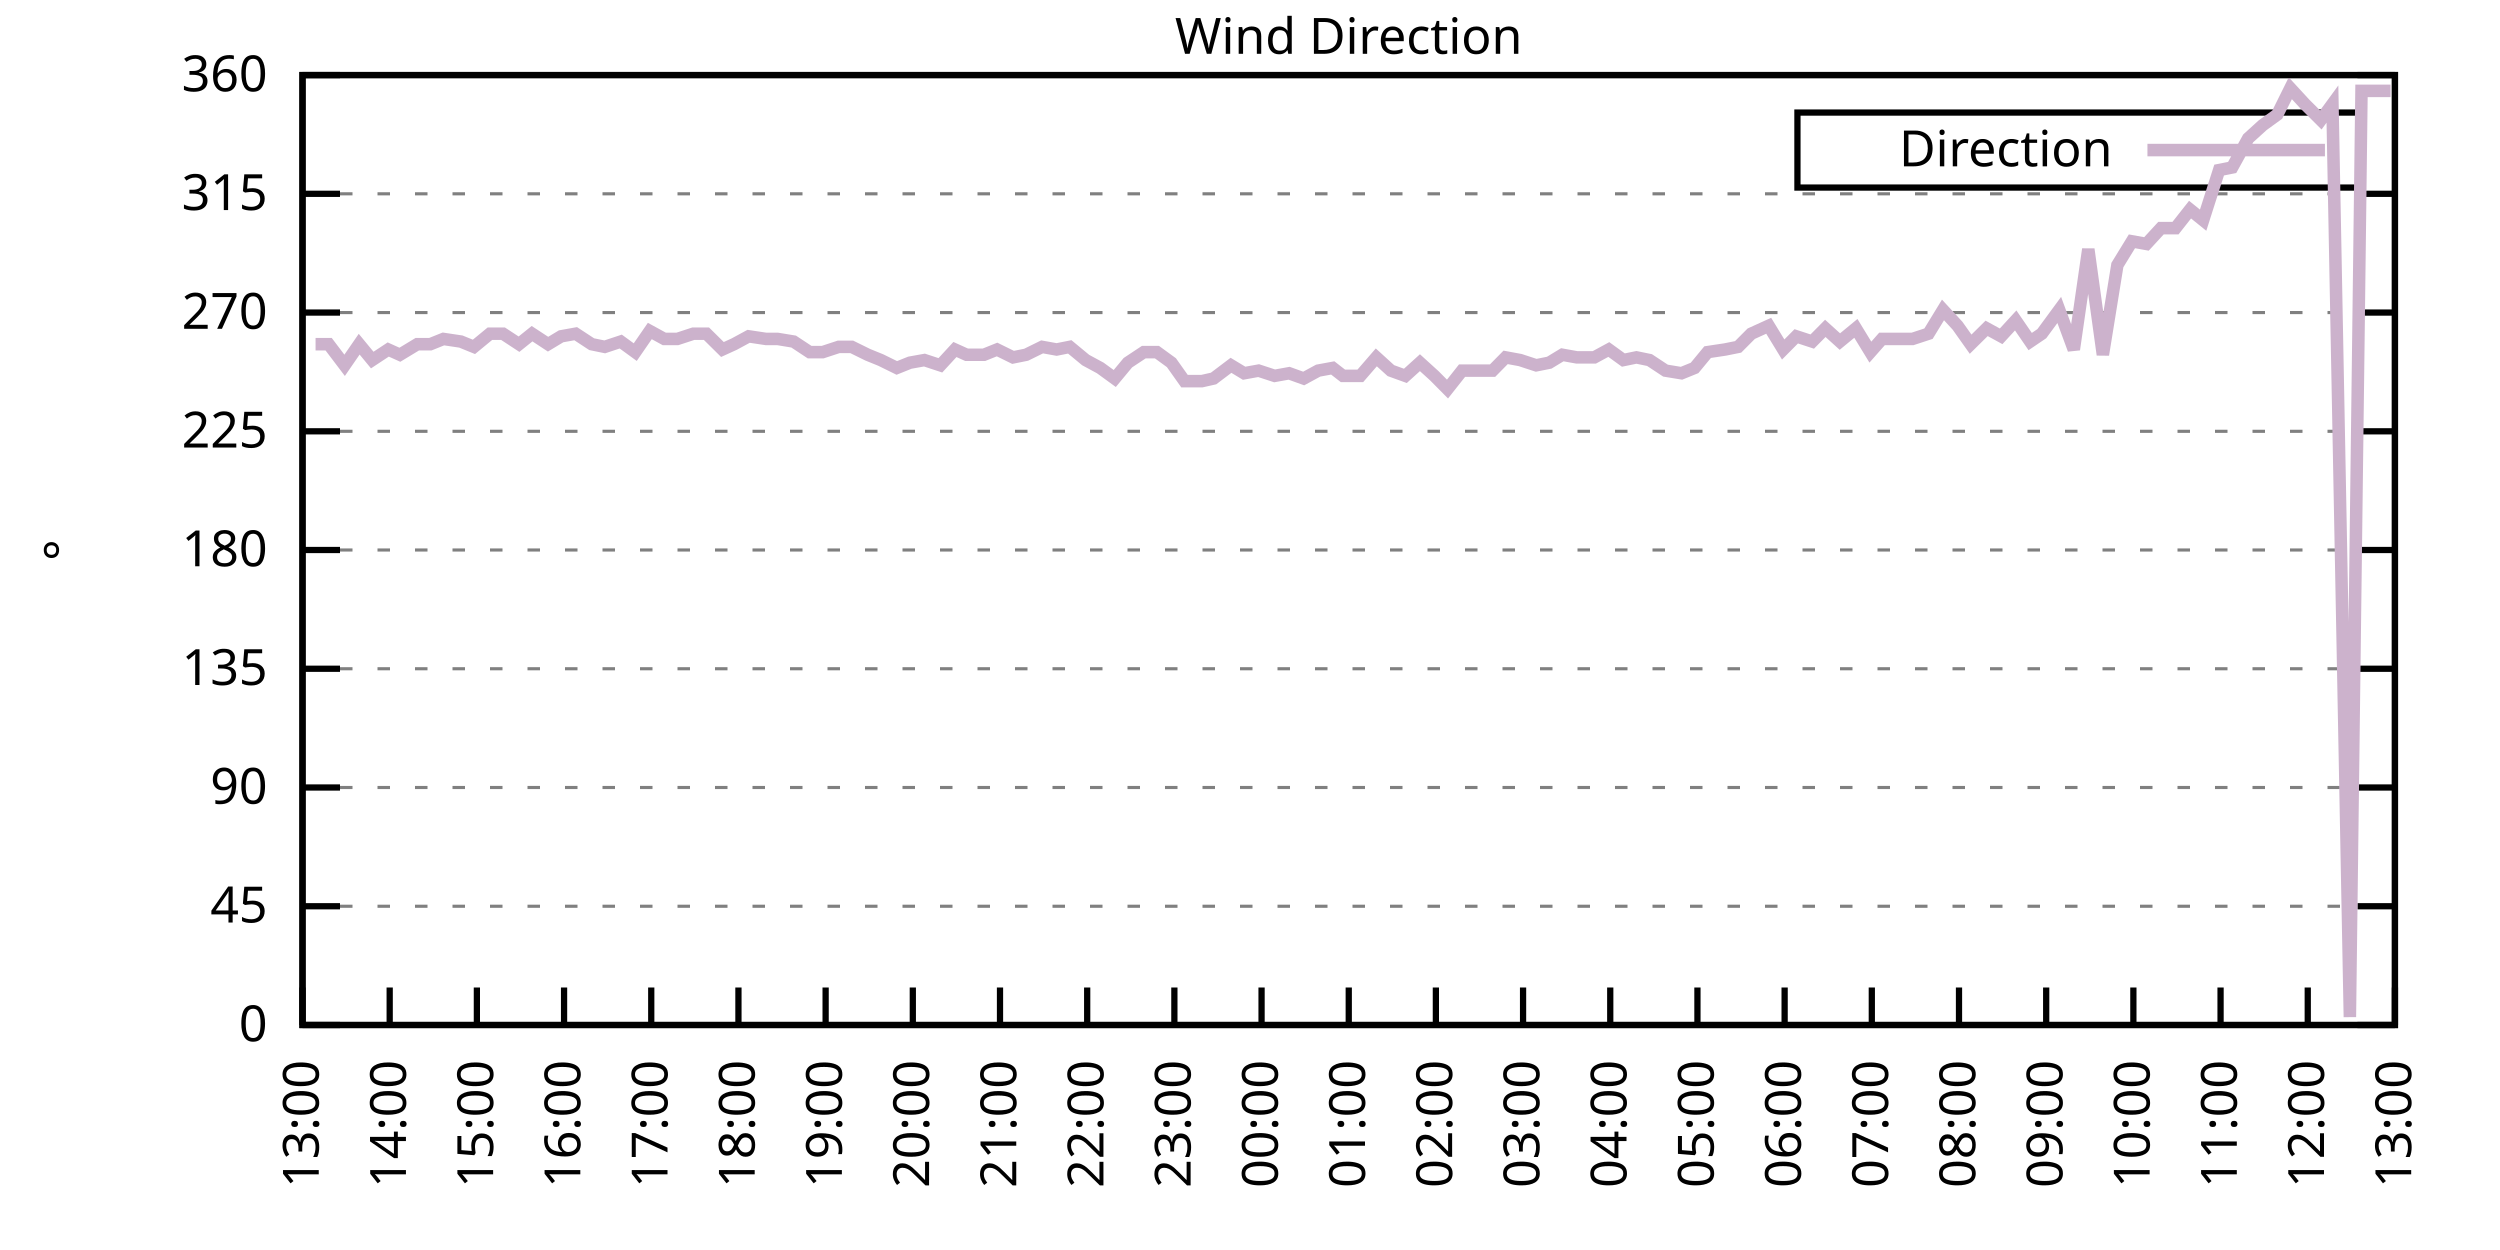
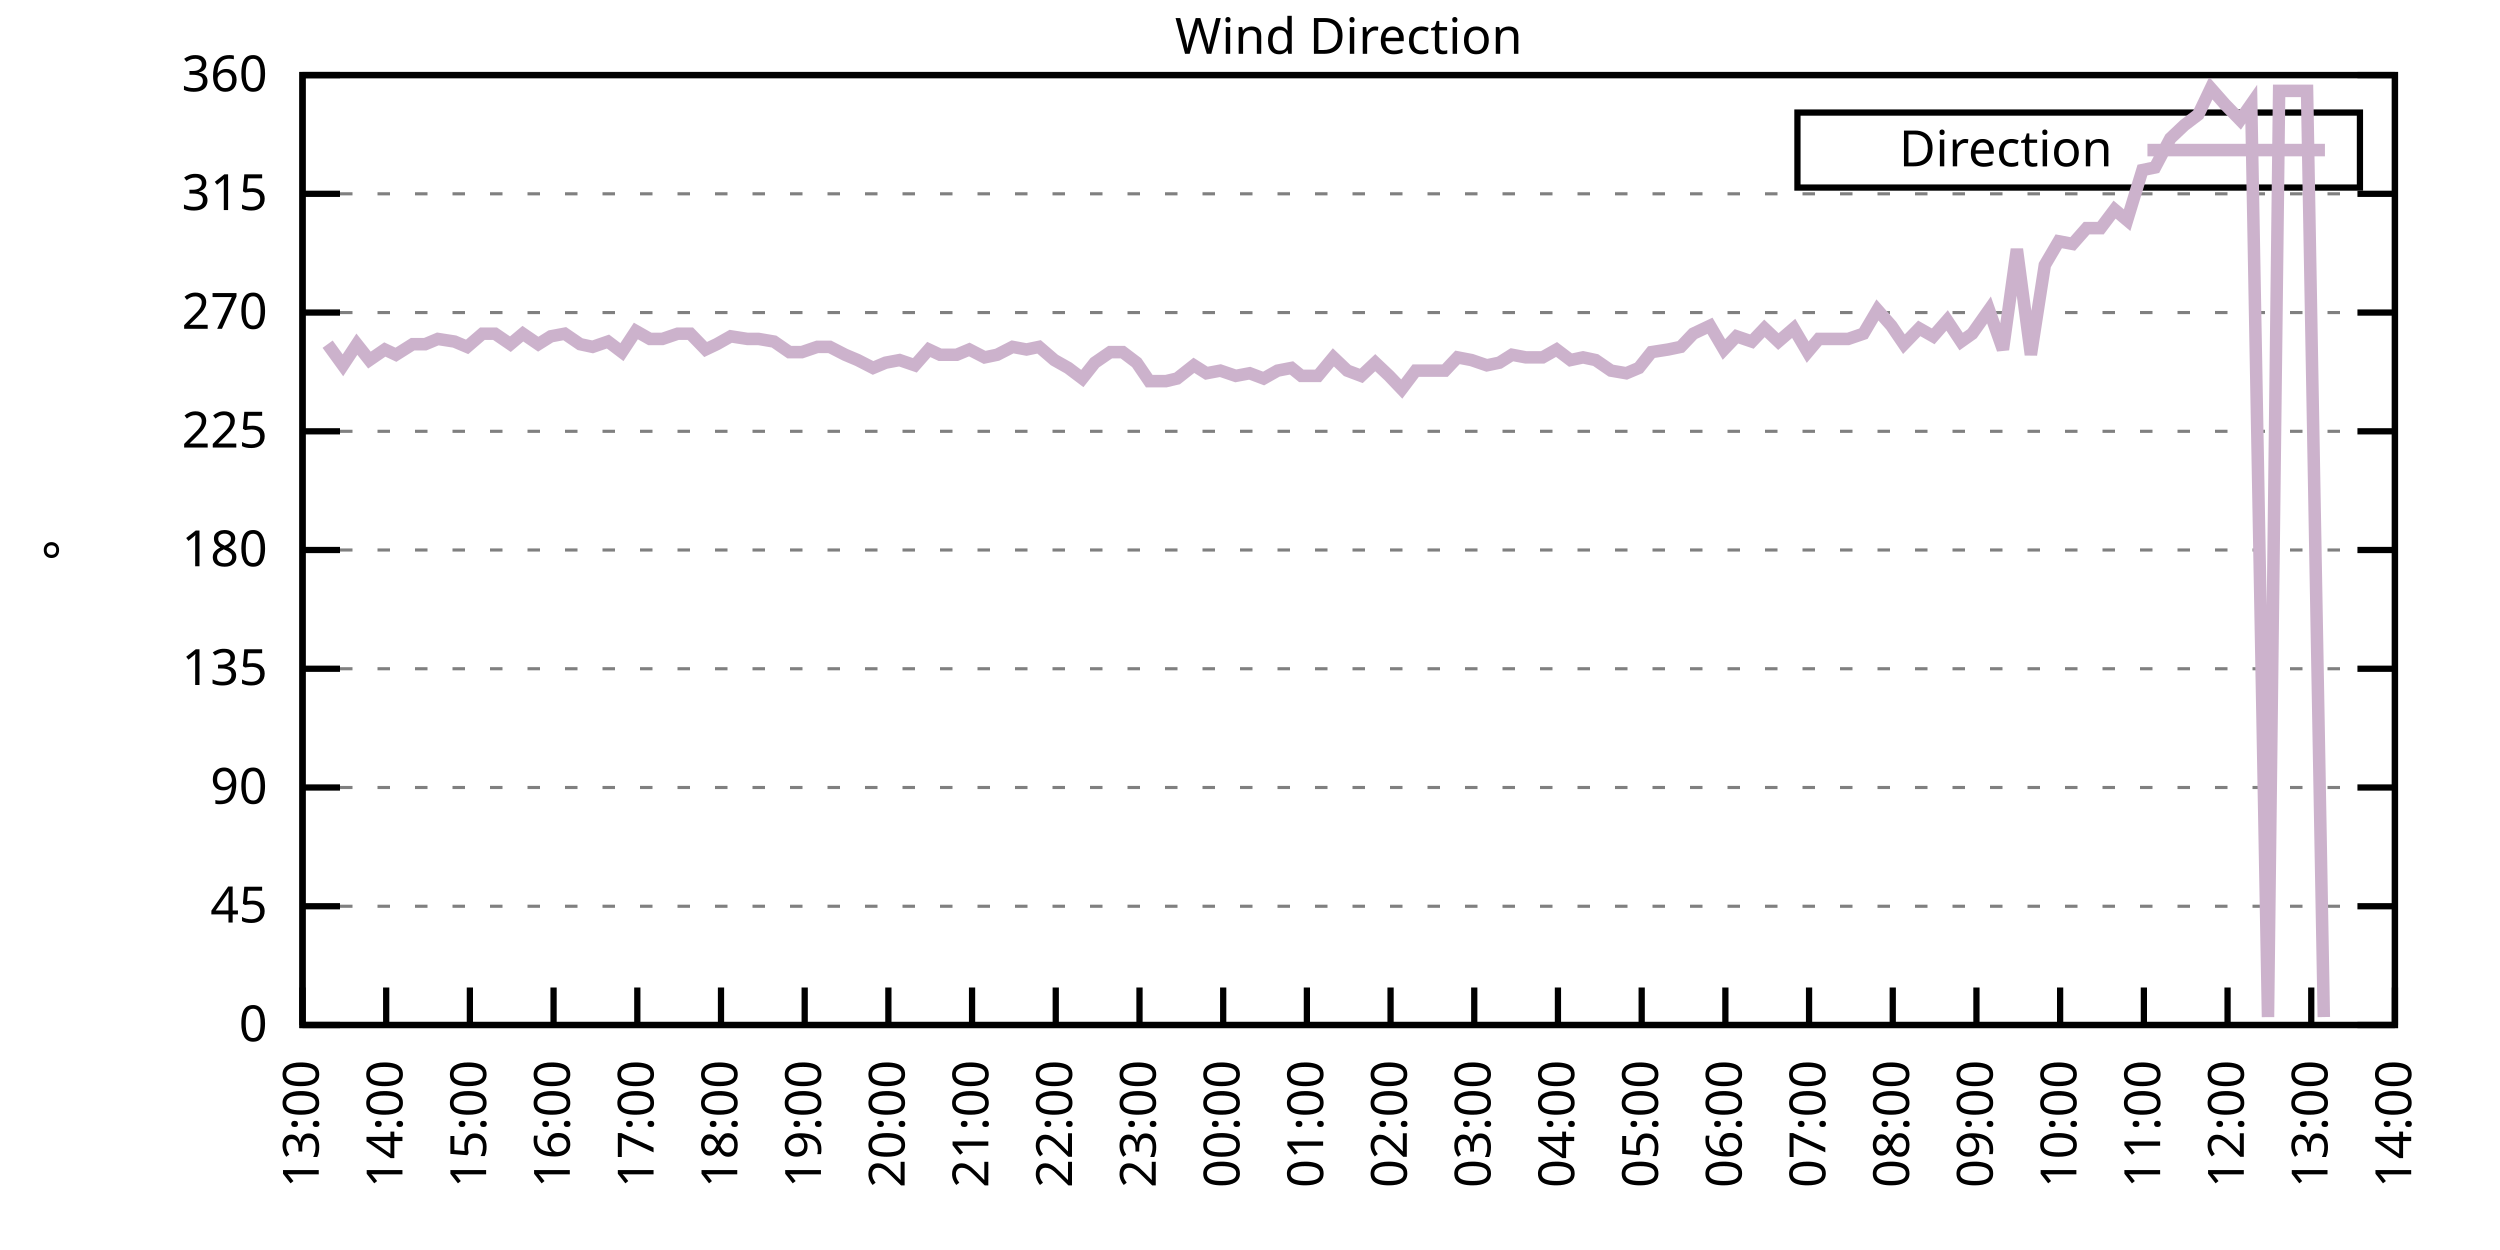
<svg xmlns="http://www.w3.org/2000/svg" xmlns:xlink="http://www.w3.org/1999/xlink" width="400" height="200" viewBox="0 0 400 200">
  <g id="gnuplot_canvas">
    <rect x="0" y="0" width="400" height="200" fill="none" />
    <defs>
      <circle id="gpDot" r="0.5" stroke-width="0.5" stroke="currentColor" />
      <path id="gpPt0" stroke-width="0.333" stroke="currentColor" d="M-1,0 h2 M0,-1 v2" />
      <path id="gpPt1" stroke-width="0.333" stroke="currentColor" d="M-1,-1 L1,1 M1,-1 L-1,1" />
      <path id="gpPt2" stroke-width="0.333" stroke="currentColor" d="M-1,0 L1,0 M0,-1 L0,1 M-1,-1 L1,1 M-1,1 L1,-1" />
      <rect id="gpPt3" stroke-width="0.333" stroke="currentColor" x="-1" y="-1" width="2" height="2" />
      <rect id="gpPt4" stroke-width="0.333" stroke="currentColor" fill="currentColor" x="-1" y="-1" width="2" height="2" />
      <circle id="gpPt5" stroke-width="0.333" stroke="currentColor" cx="0" cy="0" r="1" />
      <use xlink:href="#gpPt5" id="gpPt6" fill="currentColor" stroke="none" />
      <path id="gpPt7" stroke-width="0.333" stroke="currentColor" d="M0,-1.33 L-1.33,0.67 L1.33,0.67 z" />
      <use xlink:href="#gpPt7" id="gpPt8" fill="currentColor" stroke="none" />
      <use xlink:href="#gpPt7" id="gpPt9" stroke="currentColor" transform="rotate(180)" />
      <use xlink:href="#gpPt9" id="gpPt10" fill="currentColor" stroke="none" />
      <use xlink:href="#gpPt3" id="gpPt11" stroke="currentColor" transform="rotate(45)" />
      <use xlink:href="#gpPt11" id="gpPt12" fill="currentColor" stroke="none" />
      <path id="gpPt13" stroke-width="0.333" stroke="currentColor" d="M0,1.330 L1.265,0.411 L0.782,-1.067 L-0.782,-1.076 L-1.265,0.411 z" />
      <use xlink:href="#gpPt13" id="gpPt14" fill="currentColor" stroke="none" />
      <filter id="textbox" filterUnits="objectBoundingBox" x="0" y="0" height="1" width="1">
        <feFlood flood-color="white" flood-opacity="1" result="bgnd" />
        <feComposite in="SourceGraphic" in2="bgnd" operator="atop" />
      </filter>
      <filter id="greybox" filterUnits="objectBoundingBox" x="0" y="0" height="1" width="1">
        <feFlood flood-color="lightgrey" flood-opacity="1" result="grey" />
        <feComposite in="SourceGraphic" in2="grey" operator="atop" />
      </filter>
    </defs>
    <g fill="none" color="white" stroke="currentColor" stroke-width="1.00" stroke-linecap="butt" stroke-linejoin="miter">
</g>
    <g fill="none" color="black" stroke="currentColor" stroke-width="1.00" stroke-linecap="butt" stroke-linejoin="miter">
      <g stroke="none" shape-rendering="crispEdges">
        <polygon fill="rgb(255, 255, 255)" points="48.40,164.00 383.18,164.00 383.18,12.02 48.40,12.02 " />
      </g>
    </g>
    <g fill="none" color="black" stroke="currentColor" stroke-width="1.00" stroke-linecap="butt" stroke-linejoin="miter">
</g>
    <g fill="none" color="black" stroke="black" stroke-width="0.50" stroke-linecap="butt" stroke-linejoin="miter">
</g>
    <g fill="none" color="gray" stroke="currentColor" stroke-width="0.50" stroke-linecap="butt" stroke-linejoin="miter">
      <path stroke="gray" stroke-dasharray="2,4" class="gridline" d="M48.40,164.00 L383.19,164.00  " />
    </g>
    <g fill="none" color="gray" stroke="gray" stroke-width="1.00" stroke-linecap="butt" stroke-linejoin="miter">
</g>
    <g fill="none" color="black" stroke="currentColor" stroke-width="1.00" stroke-linecap="butt" stroke-linejoin="miter">
      <path stroke="black" d="M48.40,164.00 L54.40,164.00 M383.19,164.00 L377.19,164.00  " />
      <g transform="translate(42.80,166.60)" stroke="none" fill="black" font-family="Sans" font-size="8.00" text-anchor="end">
        <text>
          <tspan font-family="Sans"> 0</tspan>
        </text>
      </g>
    </g>
    <g fill="none" color="black" stroke="currentColor" stroke-width="1.00" stroke-linecap="butt" stroke-linejoin="miter">
</g>
    <g fill="none" color="black" stroke="black" stroke-width="0.50" stroke-linecap="butt" stroke-linejoin="miter">
</g>
    <g fill="none" color="gray" stroke="currentColor" stroke-width="0.50" stroke-linecap="butt" stroke-linejoin="miter">
      <path stroke="gray" stroke-dasharray="2,4" class="gridline" d="M48.40,145.00 L383.19,145.00  " />
    </g>
    <g fill="none" color="gray" stroke="gray" stroke-width="1.00" stroke-linecap="butt" stroke-linejoin="miter">
</g>
    <g fill="none" color="black" stroke="currentColor" stroke-width="1.00" stroke-linecap="butt" stroke-linejoin="miter">
      <path stroke="black" d="M48.40,145.00 L54.40,145.00 M383.19,145.00 L377.19,145.00  " />
      <g transform="translate(42.80,147.60)" stroke="none" fill="black" font-family="Sans" font-size="8.00" text-anchor="end">
        <text>
          <tspan font-family="Sans"> 45</tspan>
        </text>
      </g>
    </g>
    <g fill="none" color="black" stroke="currentColor" stroke-width="1.00" stroke-linecap="butt" stroke-linejoin="miter">
</g>
    <g fill="none" color="black" stroke="black" stroke-width="0.50" stroke-linecap="butt" stroke-linejoin="miter">
</g>
    <g fill="none" color="gray" stroke="currentColor" stroke-width="0.50" stroke-linecap="butt" stroke-linejoin="miter">
      <path stroke="gray" stroke-dasharray="2,4" class="gridline" d="M48.40,126.00 L383.19,126.00  " />
    </g>
    <g fill="none" color="gray" stroke="gray" stroke-width="1.00" stroke-linecap="butt" stroke-linejoin="miter">
</g>
    <g fill="none" color="black" stroke="currentColor" stroke-width="1.00" stroke-linecap="butt" stroke-linejoin="miter">
      <path stroke="black" d="M48.40,126.00 L54.40,126.00 M383.19,126.00 L377.19,126.00  " />
      <g transform="translate(42.80,128.60)" stroke="none" fill="black" font-family="Sans" font-size="8.00" text-anchor="end">
        <text>
          <tspan font-family="Sans"> 90</tspan>
        </text>
      </g>
    </g>
    <g fill="none" color="black" stroke="currentColor" stroke-width="1.00" stroke-linecap="butt" stroke-linejoin="miter">
</g>
    <g fill="none" color="black" stroke="black" stroke-width="0.50" stroke-linecap="butt" stroke-linejoin="miter">
</g>
    <g fill="none" color="gray" stroke="currentColor" stroke-width="0.50" stroke-linecap="butt" stroke-linejoin="miter">
      <path stroke="gray" stroke-dasharray="2,4" class="gridline" d="M48.40,107.00 L383.19,107.00  " />
    </g>
    <g fill="none" color="gray" stroke="gray" stroke-width="1.00" stroke-linecap="butt" stroke-linejoin="miter">
</g>
    <g fill="none" color="black" stroke="currentColor" stroke-width="1.00" stroke-linecap="butt" stroke-linejoin="miter">
      <path stroke="black" d="M48.40,107.00 L54.40,107.00 M383.19,107.00 L377.19,107.00  " />
      <g transform="translate(42.80,109.60)" stroke="none" fill="black" font-family="Sans" font-size="8.00" text-anchor="end">
        <text>
          <tspan font-family="Sans"> 135</tspan>
        </text>
      </g>
    </g>
    <g fill="none" color="black" stroke="currentColor" stroke-width="1.00" stroke-linecap="butt" stroke-linejoin="miter">
</g>
    <g fill="none" color="black" stroke="black" stroke-width="0.50" stroke-linecap="butt" stroke-linejoin="miter">
</g>
    <g fill="none" color="gray" stroke="currentColor" stroke-width="0.50" stroke-linecap="butt" stroke-linejoin="miter">
      <path stroke="gray" stroke-dasharray="2,4" class="gridline" d="M48.40,88.00 L383.19,88.00  " />
    </g>
    <g fill="none" color="gray" stroke="gray" stroke-width="1.00" stroke-linecap="butt" stroke-linejoin="miter">
</g>
    <g fill="none" color="black" stroke="currentColor" stroke-width="1.00" stroke-linecap="butt" stroke-linejoin="miter">
      <path stroke="black" d="M48.40,88.00 L54.40,88.00 M383.19,88.00 L377.19,88.00  " />
      <g transform="translate(42.80,90.60)" stroke="none" fill="black" font-family="Sans" font-size="8.00" text-anchor="end">
        <text>
          <tspan font-family="Sans"> 180</tspan>
        </text>
      </g>
    </g>
    <g fill="none" color="black" stroke="currentColor" stroke-width="1.00" stroke-linecap="butt" stroke-linejoin="miter">
</g>
    <g fill="none" color="black" stroke="black" stroke-width="0.50" stroke-linecap="butt" stroke-linejoin="miter">
</g>
    <g fill="none" color="gray" stroke="currentColor" stroke-width="0.50" stroke-linecap="butt" stroke-linejoin="miter">
      <path stroke="gray" stroke-dasharray="2,4" class="gridline" d="M48.40,69.01 L383.19,69.01  " />
    </g>
    <g fill="none" color="gray" stroke="gray" stroke-width="1.00" stroke-linecap="butt" stroke-linejoin="miter">
</g>
    <g fill="none" color="black" stroke="currentColor" stroke-width="1.00" stroke-linecap="butt" stroke-linejoin="miter">
      <path stroke="black" d="M48.40,69.01 L54.40,69.01 M383.19,69.01 L377.19,69.01  " />
      <g transform="translate(42.80,71.61)" stroke="none" fill="black" font-family="Sans" font-size="8.00" text-anchor="end">
        <text>
          <tspan font-family="Sans"> 225</tspan>
        </text>
      </g>
    </g>
    <g fill="none" color="black" stroke="currentColor" stroke-width="1.00" stroke-linecap="butt" stroke-linejoin="miter">
</g>
    <g fill="none" color="black" stroke="black" stroke-width="0.50" stroke-linecap="butt" stroke-linejoin="miter">
</g>
    <g fill="none" color="gray" stroke="currentColor" stroke-width="0.50" stroke-linecap="butt" stroke-linejoin="miter">
      <path stroke="gray" stroke-dasharray="2,4" class="gridline" d="M48.40,50.01 L383.19,50.01  " />
    </g>
    <g fill="none" color="gray" stroke="gray" stroke-width="1.00" stroke-linecap="butt" stroke-linejoin="miter">
</g>
    <g fill="none" color="black" stroke="currentColor" stroke-width="1.00" stroke-linecap="butt" stroke-linejoin="miter">
      <path stroke="black" d="M48.40,50.01 L54.40,50.01 M383.19,50.01 L377.19,50.01  " />
      <g transform="translate(42.80,52.61)" stroke="none" fill="black" font-family="Sans" font-size="8.00" text-anchor="end">
        <text>
          <tspan font-family="Sans"> 270</tspan>
        </text>
      </g>
    </g>
    <g fill="none" color="black" stroke="currentColor" stroke-width="1.00" stroke-linecap="butt" stroke-linejoin="miter">
</g>
    <g fill="none" color="black" stroke="black" stroke-width="0.50" stroke-linecap="butt" stroke-linejoin="miter">
</g>
    <g fill="none" color="gray" stroke="currentColor" stroke-width="0.50" stroke-linecap="butt" stroke-linejoin="miter">
      <path stroke="gray" stroke-dasharray="2,4" class="gridline" d="M48.40,31.01 L383.19,31.01  " />
    </g>
    <g fill="none" color="gray" stroke="gray" stroke-width="1.00" stroke-linecap="butt" stroke-linejoin="miter">
</g>
    <g fill="none" color="black" stroke="currentColor" stroke-width="1.00" stroke-linecap="butt" stroke-linejoin="miter">
      <path stroke="black" d="M48.40,31.01 L54.40,31.01 M383.19,31.01 L377.19,31.01  " />
      <g transform="translate(42.80,33.61)" stroke="none" fill="black" font-family="Sans" font-size="8.00" text-anchor="end">
        <text>
          <tspan font-family="Sans"> 315</tspan>
        </text>
      </g>
    </g>
    <g fill="none" color="black" stroke="currentColor" stroke-width="1.00" stroke-linecap="butt" stroke-linejoin="miter">
</g>
    <g fill="none" color="black" stroke="black" stroke-width="0.50" stroke-linecap="butt" stroke-linejoin="miter">
</g>
    <g fill="none" color="gray" stroke="currentColor" stroke-width="0.50" stroke-linecap="butt" stroke-linejoin="miter">
      <path stroke="gray" stroke-dasharray="2,4" class="gridline" d="M48.40,12.01 L383.19,12.01  " />
    </g>
    <g fill="none" color="gray" stroke="gray" stroke-width="1.00" stroke-linecap="butt" stroke-linejoin="miter">
</g>
    <g fill="none" color="black" stroke="currentColor" stroke-width="1.00" stroke-linecap="butt" stroke-linejoin="miter">
      <path stroke="black" d="M48.40,12.01 L54.40,12.01 M383.19,12.01 L377.19,12.01  " />
      <g transform="translate(42.80,14.61)" stroke="none" fill="black" font-family="Sans" font-size="8.00" text-anchor="end">
        <text>
          <tspan font-family="Sans"> 360</tspan>
        </text>
      </g>
    </g>
    <g fill="none" color="black" stroke="currentColor" stroke-width="1.00" stroke-linecap="butt" stroke-linejoin="miter">
      <path stroke="black" d="M48.40,164.00 L48.40,158.00  " />
      <g transform="translate(51.00,169.60) rotate(270.00)" stroke="none" fill="black" font-family="Sans" font-size="8.00" text-anchor="end">
        <text>
          <tspan font-family="Sans">13:00</tspan>
        </text>
      </g>
    </g>
    <g fill="none" color="black" stroke="currentColor" stroke-width="1.00" stroke-linecap="butt" stroke-linejoin="miter">
-       <path stroke="black" d="M62.35,164.00 L62.35,158.00  " />
-       <g transform="translate(64.95,169.60) rotate(270.00)" stroke="none" fill="black" font-family="Sans" font-size="8.00" text-anchor="end">
+       <path stroke="black" d="M61.79,164.00 L61.79,158.00  " />
+       <g transform="translate(64.39,169.60) rotate(270.00)" stroke="none" fill="black" font-family="Sans" font-size="8.00" text-anchor="end">
        <text>
          <tspan font-family="Sans">14:00</tspan>
        </text>
      </g>
    </g>
    <g fill="none" color="black" stroke="currentColor" stroke-width="1.00" stroke-linecap="butt" stroke-linejoin="miter">
-       <path stroke="black" d="M76.30,164.00 L76.30,158.00  " />
-       <g transform="translate(78.90,169.60) rotate(270.00)" stroke="none" fill="black" font-family="Sans" font-size="8.00" text-anchor="end">
+       <path stroke="black" d="M75.18,164.00 L75.18,158.00  " />
+       <g transform="translate(77.78,169.60) rotate(270.00)" stroke="none" fill="black" font-family="Sans" font-size="8.00" text-anchor="end">
        <text>
          <tspan font-family="Sans">15:00</tspan>
        </text>
      </g>
    </g>
    <g fill="none" color="black" stroke="currentColor" stroke-width="1.00" stroke-linecap="butt" stroke-linejoin="miter">
-       <path stroke="black" d="M90.25,164.00 L90.25,158.00  " />
-       <g transform="translate(92.85,169.60) rotate(270.00)" stroke="none" fill="black" font-family="Sans" font-size="8.00" text-anchor="end">
+       <path stroke="black" d="M88.57,164.00 L88.57,158.00  " />
+       <g transform="translate(91.17,169.60) rotate(270.00)" stroke="none" fill="black" font-family="Sans" font-size="8.00" text-anchor="end">
        <text>
          <tspan font-family="Sans">16:00</tspan>
        </text>
      </g>
    </g>
    <g fill="none" color="black" stroke="currentColor" stroke-width="1.00" stroke-linecap="butt" stroke-linejoin="miter">
-       <path stroke="black" d="M104.20,164.00 L104.20,158.00  " />
-       <g transform="translate(106.80,169.60) rotate(270.00)" stroke="none" fill="black" font-family="Sans" font-size="8.00" text-anchor="end">
+       <path stroke="black" d="M101.97,164.00 L101.97,158.00  " />
+       <g transform="translate(104.57,169.60) rotate(270.00)" stroke="none" fill="black" font-family="Sans" font-size="8.00" text-anchor="end">
        <text>
          <tspan font-family="Sans">17:00</tspan>
        </text>
      </g>
    </g>
    <g fill="none" color="black" stroke="currentColor" stroke-width="1.00" stroke-linecap="butt" stroke-linejoin="miter">
-       <path stroke="black" d="M118.15,164.00 L118.15,158.00  " />
-       <g transform="translate(120.75,169.60) rotate(270.00)" stroke="none" fill="black" font-family="Sans" font-size="8.00" text-anchor="end">
+       <path stroke="black" d="M115.36,164.00 L115.36,158.00  " />
+       <g transform="translate(117.96,169.60) rotate(270.00)" stroke="none" fill="black" font-family="Sans" font-size="8.00" text-anchor="end">
        <text>
          <tspan font-family="Sans">18:00</tspan>
        </text>
      </g>
    </g>
    <g fill="none" color="black" stroke="currentColor" stroke-width="1.00" stroke-linecap="butt" stroke-linejoin="miter">
-       <path stroke="black" d="M132.10,164.00 L132.10,158.00  " />
-       <g transform="translate(134.70,169.60) rotate(270.00)" stroke="none" fill="black" font-family="Sans" font-size="8.00" text-anchor="end">
+       <path stroke="black" d="M128.75,164.00 L128.75,158.00  " />
+       <g transform="translate(131.35,169.60) rotate(270.00)" stroke="none" fill="black" font-family="Sans" font-size="8.00" text-anchor="end">
        <text>
          <tspan font-family="Sans">19:00</tspan>
        </text>
      </g>
    </g>
    <g fill="none" color="black" stroke="currentColor" stroke-width="1.00" stroke-linecap="butt" stroke-linejoin="miter">
-       <path stroke="black" d="M146.05,164.00 L146.05,158.00  " />
-       <g transform="translate(148.65,169.60) rotate(270.00)" stroke="none" fill="black" font-family="Sans" font-size="8.00" text-anchor="end">
+       <path stroke="black" d="M142.14,164.00 L142.14,158.00  " />
+       <g transform="translate(144.74,169.60) rotate(270.00)" stroke="none" fill="black" font-family="Sans" font-size="8.00" text-anchor="end">
        <text>
          <tspan font-family="Sans">20:00</tspan>
        </text>
      </g>
    </g>
    <g fill="none" color="black" stroke="currentColor" stroke-width="1.00" stroke-linecap="butt" stroke-linejoin="miter">
-       <path stroke="black" d="M160.00,164.00 L160.00,158.00  " />
-       <g transform="translate(162.60,169.60) rotate(270.00)" stroke="none" fill="black" font-family="Sans" font-size="8.00" text-anchor="end">
+       <path stroke="black" d="M155.53,164.00 L155.53,158.00  " />
+       <g transform="translate(158.13,169.60) rotate(270.00)" stroke="none" fill="black" font-family="Sans" font-size="8.00" text-anchor="end">
        <text>
          <tspan font-family="Sans">21:00</tspan>
        </text>
      </g>
    </g>
    <g fill="none" color="black" stroke="currentColor" stroke-width="1.00" stroke-linecap="butt" stroke-linejoin="miter">
-       <path stroke="black" d="M173.95,164.00 L173.95,158.00  " />
-       <g transform="translate(176.55,169.60) rotate(270.00)" stroke="none" fill="black" font-family="Sans" font-size="8.00" text-anchor="end">
+       <path stroke="black" d="M168.92,164.00 L168.92,158.00  " />
+       <g transform="translate(171.52,169.60) rotate(270.00)" stroke="none" fill="black" font-family="Sans" font-size="8.00" text-anchor="end">
        <text>
          <tspan font-family="Sans">22:00</tspan>
        </text>
      </g>
    </g>
    <g fill="none" color="black" stroke="currentColor" stroke-width="1.00" stroke-linecap="butt" stroke-linejoin="miter">
-       <path stroke="black" d="M187.90,164.00 L187.90,158.00  " />
-       <g transform="translate(190.50,169.60) rotate(270.00)" stroke="none" fill="black" font-family="Sans" font-size="8.00" text-anchor="end">
+       <path stroke="black" d="M182.32,164.00 L182.32,158.00  " />
+       <g transform="translate(184.92,169.60) rotate(270.00)" stroke="none" fill="black" font-family="Sans" font-size="8.00" text-anchor="end">
        <text>
          <tspan font-family="Sans">23:00</tspan>
        </text>
      </g>
    </g>
    <g fill="none" color="black" stroke="currentColor" stroke-width="1.00" stroke-linecap="butt" stroke-linejoin="miter">
-       <path stroke="black" d="M201.85,164.00 L201.85,158.00  " />
-       <g transform="translate(204.45,169.60) rotate(270.00)" stroke="none" fill="black" font-family="Sans" font-size="8.00" text-anchor="end">
+       <path stroke="black" d="M195.71,164.00 L195.71,158.00  " />
+       <g transform="translate(198.31,169.60) rotate(270.00)" stroke="none" fill="black" font-family="Sans" font-size="8.00" text-anchor="end">
        <text>
          <tspan font-family="Sans">00:00</tspan>
        </text>
      </g>
    </g>
    <g fill="none" color="black" stroke="currentColor" stroke-width="1.00" stroke-linecap="butt" stroke-linejoin="miter">
-       <path stroke="black" d="M215.80,164.00 L215.80,158.00  " />
-       <g transform="translate(218.40,169.60) rotate(270.00)" stroke="none" fill="black" font-family="Sans" font-size="8.00" text-anchor="end">
+       <path stroke="black" d="M209.10,164.00 L209.10,158.00  " />
+       <g transform="translate(211.70,169.60) rotate(270.00)" stroke="none" fill="black" font-family="Sans" font-size="8.00" text-anchor="end">
        <text>
          <tspan font-family="Sans">01:00</tspan>
        </text>
      </g>
    </g>
    <g fill="none" color="black" stroke="currentColor" stroke-width="1.00" stroke-linecap="butt" stroke-linejoin="miter">
-       <path stroke="black" d="M229.74,164.00 L229.74,158.00  " />
-       <g transform="translate(232.34,169.60) rotate(270.00)" stroke="none" fill="black" font-family="Sans" font-size="8.00" text-anchor="end">
+       <path stroke="black" d="M222.49,164.00 L222.49,158.00  " />
+       <g transform="translate(225.09,169.60) rotate(270.00)" stroke="none" fill="black" font-family="Sans" font-size="8.00" text-anchor="end">
        <text>
          <tspan font-family="Sans">02:00</tspan>
        </text>
      </g>
    </g>
    <g fill="none" color="black" stroke="currentColor" stroke-width="1.00" stroke-linecap="butt" stroke-linejoin="miter">
-       <path stroke="black" d="M243.69,164.00 L243.69,158.00  " />
-       <g transform="translate(246.29,169.60) rotate(270.00)" stroke="none" fill="black" font-family="Sans" font-size="8.00" text-anchor="end">
+       <path stroke="black" d="M235.88,164.00 L235.88,158.00  " />
+       <g transform="translate(238.48,169.60) rotate(270.00)" stroke="none" fill="black" font-family="Sans" font-size="8.00" text-anchor="end">
        <text>
          <tspan font-family="Sans">03:00</tspan>
        </text>
      </g>
    </g>
    <g fill="none" color="black" stroke="currentColor" stroke-width="1.00" stroke-linecap="butt" stroke-linejoin="miter">
-       <path stroke="black" d="M257.64,164.00 L257.64,158.00  " />
-       <g transform="translate(260.24,169.60) rotate(270.00)" stroke="none" fill="black" font-family="Sans" font-size="8.00" text-anchor="end">
+       <path stroke="black" d="M249.27,164.00 L249.27,158.00  " />
+       <g transform="translate(251.87,169.60) rotate(270.00)" stroke="none" fill="black" font-family="Sans" font-size="8.00" text-anchor="end">
        <text>
          <tspan font-family="Sans">04:00</tspan>
        </text>
      </g>
    </g>
    <g fill="none" color="black" stroke="currentColor" stroke-width="1.00" stroke-linecap="butt" stroke-linejoin="miter">
-       <path stroke="black" d="M271.59,164.00 L271.59,158.00  " />
-       <g transform="translate(274.19,169.60) rotate(270.00)" stroke="none" fill="black" font-family="Sans" font-size="8.00" text-anchor="end">
+       <path stroke="black" d="M262.67,164.00 L262.67,158.00  " />
+       <g transform="translate(265.27,169.60) rotate(270.00)" stroke="none" fill="black" font-family="Sans" font-size="8.00" text-anchor="end">
        <text>
          <tspan font-family="Sans">05:00</tspan>
        </text>
      </g>
    </g>
    <g fill="none" color="black" stroke="currentColor" stroke-width="1.00" stroke-linecap="butt" stroke-linejoin="miter">
-       <path stroke="black" d="M285.54,164.00 L285.54,158.00  " />
-       <g transform="translate(288.14,169.60) rotate(270.00)" stroke="none" fill="black" font-family="Sans" font-size="8.00" text-anchor="end">
+       <path stroke="black" d="M276.06,164.00 L276.06,158.00  " />
+       <g transform="translate(278.66,169.60) rotate(270.00)" stroke="none" fill="black" font-family="Sans" font-size="8.00" text-anchor="end">
        <text>
          <tspan font-family="Sans">06:00</tspan>
        </text>
      </g>
    </g>
    <g fill="none" color="black" stroke="currentColor" stroke-width="1.00" stroke-linecap="butt" stroke-linejoin="miter">
-       <path stroke="black" d="M299.49,164.00 L299.49,158.00  " />
-       <g transform="translate(302.09,169.60) rotate(270.00)" stroke="none" fill="black" font-family="Sans" font-size="8.00" text-anchor="end">
+       <path stroke="black" d="M289.45,164.00 L289.45,158.00  " />
+       <g transform="translate(292.05,169.60) rotate(270.00)" stroke="none" fill="black" font-family="Sans" font-size="8.00" text-anchor="end">
        <text>
          <tspan font-family="Sans">07:00</tspan>
        </text>
      </g>
    </g>
    <g fill="none" color="black" stroke="currentColor" stroke-width="1.00" stroke-linecap="butt" stroke-linejoin="miter">
-       <path stroke="black" d="M313.44,164.00 L313.44,158.00  " />
-       <g transform="translate(316.04,169.60) rotate(270.00)" stroke="none" fill="black" font-family="Sans" font-size="8.00" text-anchor="end">
+       <path stroke="black" d="M302.84,164.00 L302.84,158.00  " />
+       <g transform="translate(305.44,169.60) rotate(270.00)" stroke="none" fill="black" font-family="Sans" font-size="8.00" text-anchor="end">
        <text>
          <tspan font-family="Sans">08:00</tspan>
        </text>
      </g>
    </g>
    <g fill="none" color="black" stroke="currentColor" stroke-width="1.00" stroke-linecap="butt" stroke-linejoin="miter">
-       <path stroke="black" d="M327.39,164.00 L327.39,158.00  " />
-       <g transform="translate(329.99,169.60) rotate(270.00)" stroke="none" fill="black" font-family="Sans" font-size="8.00" text-anchor="end">
+       <path stroke="black" d="M316.23,164.00 L316.23,158.00  " />
+       <g transform="translate(318.83,169.60) rotate(270.00)" stroke="none" fill="black" font-family="Sans" font-size="8.00" text-anchor="end">
        <text>
          <tspan font-family="Sans">09:00</tspan>
        </text>
      </g>
    </g>
    <g fill="none" color="black" stroke="currentColor" stroke-width="1.00" stroke-linecap="butt" stroke-linejoin="miter">
-       <path stroke="black" d="M341.34,164.00 L341.34,158.00  " />
-       <g transform="translate(343.94,169.60) rotate(270.00)" stroke="none" fill="black" font-family="Sans" font-size="8.00" text-anchor="end">
+       <path stroke="black" d="M329.62,164.00 L329.62,158.00  " />
+       <g transform="translate(332.22,169.60) rotate(270.00)" stroke="none" fill="black" font-family="Sans" font-size="8.00" text-anchor="end">
        <text>
          <tspan font-family="Sans">10:00</tspan>
        </text>
      </g>
    </g>
    <g fill="none" color="black" stroke="currentColor" stroke-width="1.00" stroke-linecap="butt" stroke-linejoin="miter">
-       <path stroke="black" d="M355.29,164.00 L355.29,158.00  " />
-       <g transform="translate(357.89,169.60) rotate(270.00)" stroke="none" fill="black" font-family="Sans" font-size="8.00" text-anchor="end">
+       <path stroke="black" d="M343.02,164.00 L343.02,158.00  " />
+       <g transform="translate(345.62,169.60) rotate(270.00)" stroke="none" fill="black" font-family="Sans" font-size="8.00" text-anchor="end">
        <text>
          <tspan font-family="Sans">11:00</tspan>
        </text>
      </g>
    </g>
    <g fill="none" color="black" stroke="currentColor" stroke-width="1.00" stroke-linecap="butt" stroke-linejoin="miter">
-       <path stroke="black" d="M369.24,164.00 L369.24,158.00  " />
-       <g transform="translate(371.84,169.60) rotate(270.00)" stroke="none" fill="black" font-family="Sans" font-size="8.00" text-anchor="end">
+       <path stroke="black" d="M356.41,164.00 L356.41,158.00  " />
+       <g transform="translate(359.01,169.60) rotate(270.00)" stroke="none" fill="black" font-family="Sans" font-size="8.00" text-anchor="end">
        <text>
          <tspan font-family="Sans">12:00</tspan>
+         </text>
+       </g>
+     </g>
+     <g fill="none" color="black" stroke="currentColor" stroke-width="1.00" stroke-linecap="butt" stroke-linejoin="miter">
+       <path stroke="black" d="M369.80,164.00 L369.80,158.00  " />
+       <g transform="translate(372.40,169.60) rotate(270.00)" stroke="none" fill="black" font-family="Sans" font-size="8.00" text-anchor="end">
+         <text>
+           <tspan font-family="Sans">13:00</tspan>
        </text>
      </g>
    </g>
    <g fill="none" color="black" stroke="currentColor" stroke-width="1.00" stroke-linecap="butt" stroke-linejoin="miter">
      <path stroke="black" d="M383.19,164.00 L383.19,158.00  " />
      <g transform="translate(385.79,169.60) rotate(270.00)" stroke="none" fill="black" font-family="Sans" font-size="8.00" text-anchor="end">
        <text>
-           <tspan font-family="Sans">13:00</tspan>
+           <tspan font-family="Sans">14:00</tspan>
        </text>
      </g>
    </g>
    <g fill="none" color="black" stroke="currentColor" stroke-width="1.00" stroke-linecap="butt" stroke-linejoin="miter">
</g>
    <g fill="none" color="black" stroke="currentColor" stroke-width="1.00" stroke-linecap="butt" stroke-linejoin="miter">
      <path stroke="black" d="M48.40,12.01 L48.40,164.00 L383.19,164.00 L383.19,12.01 L48.40,12.01 Z  " />
    </g>
    <g fill="none" color="black" stroke="currentColor" stroke-width="1.00" stroke-linecap="butt" stroke-linejoin="miter">
</g>
    <g fill="none" color="black" stroke="currentColor" stroke-width="1.00" stroke-linecap="butt" stroke-linejoin="miter">
      <path stroke="black" d="M287.59,30.01 L287.59,18.01 L377.59,18.01 L377.59,30.01 L287.59,30.01 Z  " />
    </g>
    <g id="Wind_direction_plot_1">
      <g fill="none" color="white" stroke="black" stroke-width="2.00" stroke-linecap="butt" stroke-linejoin="miter">
</g>
      <g fill="none" color="black" stroke="currentColor" stroke-width="2.00" stroke-linecap="butt" stroke-linejoin="miter">
        <g transform="translate(337.99,26.61)" stroke="none" fill="black" font-family="Sans" font-size="8.00" text-anchor="end">
          <text>
            <tspan font-family="Sans">Direction</tspan>
          </text>
        </g>
      </g>
      <g fill="none" color="black" stroke="currentColor" stroke-width="2.00" stroke-linecap="butt" stroke-linejoin="miter">
-         <path stroke="rgb(204, 178, 204)" d="M343.59,24.01 L371.99,24.01 M50.49,55.07 L52.58,55.07 L55.14,58.45 L57.47,55.07 L59.56,57.61 L62.12,55.92   L63.98,56.76 L66.77,55.07 L68.86,55.07 L70.95,54.23 L73.74,54.65 L75.83,55.50 L78.39,53.39 L80.48,53.39   L83.04,55.07 L85.13,53.39 L87.69,55.07 L89.78,53.81 L92.11,53.39 L94.67,55.07 L96.76,55.50 L99.32,54.65   L101.64,56.34 L103.97,52.96 L106.29,54.23 L108.38,54.23 L110.94,53.39 L113.03,53.39 L115.59,55.92 L117.45,55.07   L119.78,53.81 L122.57,54.23 L124.43,54.23 L126.98,54.65 L129.54,56.34 L131.63,56.34 L134.19,55.50 L136.28,55.50   L138.84,56.76 L140.93,57.61 L143.49,58.87 L145.58,58.03 L147.91,57.61 L150.46,58.45 L152.79,55.92 L154.65,56.76   L157.44,56.76 L159.53,55.92 L162.09,57.18 L164.18,56.76 L166.74,55.50 L169.06,55.92 L171.16,55.50 L173.71,57.61   L176.04,58.87 L178.36,60.56 L180.46,58.03 L183.01,56.34 L185.11,56.34 L187.43,58.03 L189.52,60.98 L192.31,60.98   L194.17,60.56 L196.96,58.45 L199.06,59.72 L201.38,59.30 L203.94,60.14 L206.26,59.72 L208.59,60.56 L210.91,59.30   L213.24,58.87 L214.87,60.14 L217.65,60.14 L220.21,57.18 L222.54,59.30 L224.86,60.14 L227.19,58.03 L229.51,60.14   L231.60,62.25 L233.93,59.30 L236.49,59.30 L238.81,59.30 L240.90,57.18 L243.23,57.61 L245.79,58.45 L247.88,58.03   L249.97,56.76 L252.30,57.18 L255.09,57.18 L257.41,55.92 L259.74,57.61 L261.83,57.18 L263.92,57.61 L266.48,59.30   L269.04,59.72 L271.13,58.87 L273.22,56.34 L276.01,55.92 L278.10,55.50 L280.20,53.39 L282.99,52.12 L285.31,55.92   L287.40,53.81 L289.96,54.65 L292.05,52.54 L294.38,54.65 L296.94,52.54 L299.26,56.34 L301.12,54.23 L303.68,54.23   L306.00,54.23 L308.56,53.39 L310.88,49.59 L313.21,52.12 L315.30,55.07 L317.86,52.54 L320.18,53.81 L322.51,51.27   L324.83,54.65 L326.69,53.39 L329.48,49.59 L331.81,55.92 L334.13,39.87 L336.46,56.76 L338.78,42.41 L341.11,38.61   L343.43,39.03 L345.76,36.50 L348.08,36.50 L350.41,33.54 L352.50,35.23 L355.06,27.21 L357.15,26.79 L359.71,22.14   L362.03,20.03 L364.36,18.34 L366.45,14.12 L368.78,16.65 L371.33,19.19 L373.19,16.65 L375.98,162.73 L377.84,14.54   L380.63,14.54 L382.49,14.54  " />
+         <path stroke="rgb(204, 178, 204)" d="M343.59,24.01 L371.99,24.01 M52.42,55.07 L54.87,58.45 L57.10,55.07 L59.11,57.61 L61.57,55.92 L63.35,56.76   L66.03,55.07 L68.04,55.07 L70.05,54.23 L72.73,54.65 L74.74,55.50 L77.19,53.39 L79.20,53.39 L81.66,55.07   L83.66,53.39 L86.12,55.07 L88.13,53.81 L90.36,53.39 L92.82,55.07 L94.82,55.50 L97.28,54.65 L99.51,56.34   L101.74,52.96 L103.98,54.23 L105.98,54.23 L108.44,53.39 L110.45,53.39 L112.90,55.92 L114.69,55.07 L116.92,53.81   L119.60,54.23 L121.38,54.23 L123.84,54.65 L126.29,56.34 L128.30,56.34 L130.76,55.50 L132.77,55.50 L135.22,56.76   L137.23,57.61 L139.69,58.87 L141.69,58.03 L143.93,57.61 L146.38,58.45 L148.61,55.92 L150.40,56.76 L153.08,56.76   L155.09,55.92 L157.54,57.18 L159.55,56.76 L162.01,55.50 L164.24,55.92 L166.25,55.50 L168.70,57.61 L170.93,58.87   L173.17,60.56 L175.17,58.03 L177.63,56.34 L179.64,56.34 L181.87,58.03 L183.88,60.98 L186.56,60.98 L188.34,60.56   L191.02,58.45 L193.03,59.72 L195.26,59.30 L197.72,60.14 L199.95,59.72 L202.18,60.56 L204.41,59.30 L206.64,58.87   L208.21,60.14 L210.88,60.14 L213.34,57.18 L215.57,59.30 L217.80,60.14 L220.04,58.03 L222.27,60.14 L224.28,62.25   L226.51,59.30 L228.96,59.30 L231.20,59.30 L233.20,57.18 L235.44,57.61 L237.89,58.45 L239.90,58.03 L241.91,56.76   L244.14,57.18 L246.82,57.18 L249.05,55.92 L251.28,57.61 L253.29,57.18 L255.30,57.61 L257.76,59.30 L260.21,59.72   L262.22,58.87 L264.23,56.34 L266.91,55.92 L268.92,55.50 L270.92,53.39 L273.60,52.12 L275.83,55.92 L277.84,53.81   L280.30,54.65 L282.31,52.54 L284.54,54.65 L286.99,52.54 L289.23,56.34 L291.01,54.23 L293.47,54.23 L295.70,54.23   L298.15,53.39 L300.39,49.59 L302.62,52.12 L304.63,55.07 L307.08,52.54 L309.31,53.81 L311.54,51.27 L313.78,54.65   L315.56,53.39 L318.24,49.59 L320.47,55.92 L322.70,39.87 L324.94,56.76 L327.17,42.41 L329.40,38.61 L331.63,39.03   L333.86,36.50 L336.10,36.50 L338.33,33.54 L340.34,35.23 L342.79,27.21 L344.80,26.79 L347.26,22.14 L349.49,20.03   L351.72,18.34 L353.73,14.12 L355.96,16.65 L358.42,19.19 L360.20,16.65 L362.88,162.73 L364.66,14.54 L367.34,14.54   L369.13,14.54 L371.81,162.73  " />
      </g>
    </g>
    <g fill="none" color="black" stroke="currentColor" stroke-width="2.00" stroke-linecap="butt" stroke-linejoin="miter">
</g>
    <g fill="none" color="black" stroke="black" stroke-width="1.00" stroke-linecap="butt" stroke-linejoin="miter">
</g>
    <g fill="none" color="black" stroke="currentColor" stroke-width="1.00" stroke-linecap="butt" stroke-linejoin="miter">
      <path stroke="black" d="M48.40,12.01 L48.40,164.00 L383.19,164.00 L383.19,12.01 L48.40,12.01 Z  " />
      <g transform="translate(12.80,88.01) rotate(270.00)" stroke="none" fill="black" font-family="Sans" font-size="8.00" text-anchor="middle">
        <text>
          <tspan font-family="Sans">°</tspan>
        </text>
      </g>
    </g>
    <g fill="none" color="black" stroke="currentColor" stroke-width="1.00" stroke-linecap="butt" stroke-linejoin="miter">
</g>
    <g fill="none" color="black" stroke="currentColor" stroke-width="1.00" stroke-linecap="butt" stroke-linejoin="miter">
      <g transform="translate(215.79,8.61)" stroke="none" fill="black" font-family="Sans" font-size="8.00" text-anchor="middle">
        <text>
          <tspan font-family="Sans">Wind Direction</tspan>
        </text>
      </g>
    </g>
    <g fill="none" color="black" stroke="currentColor" stroke-width="1.00" stroke-linecap="butt" stroke-linejoin="miter">
</g>
  </g>
</svg>
